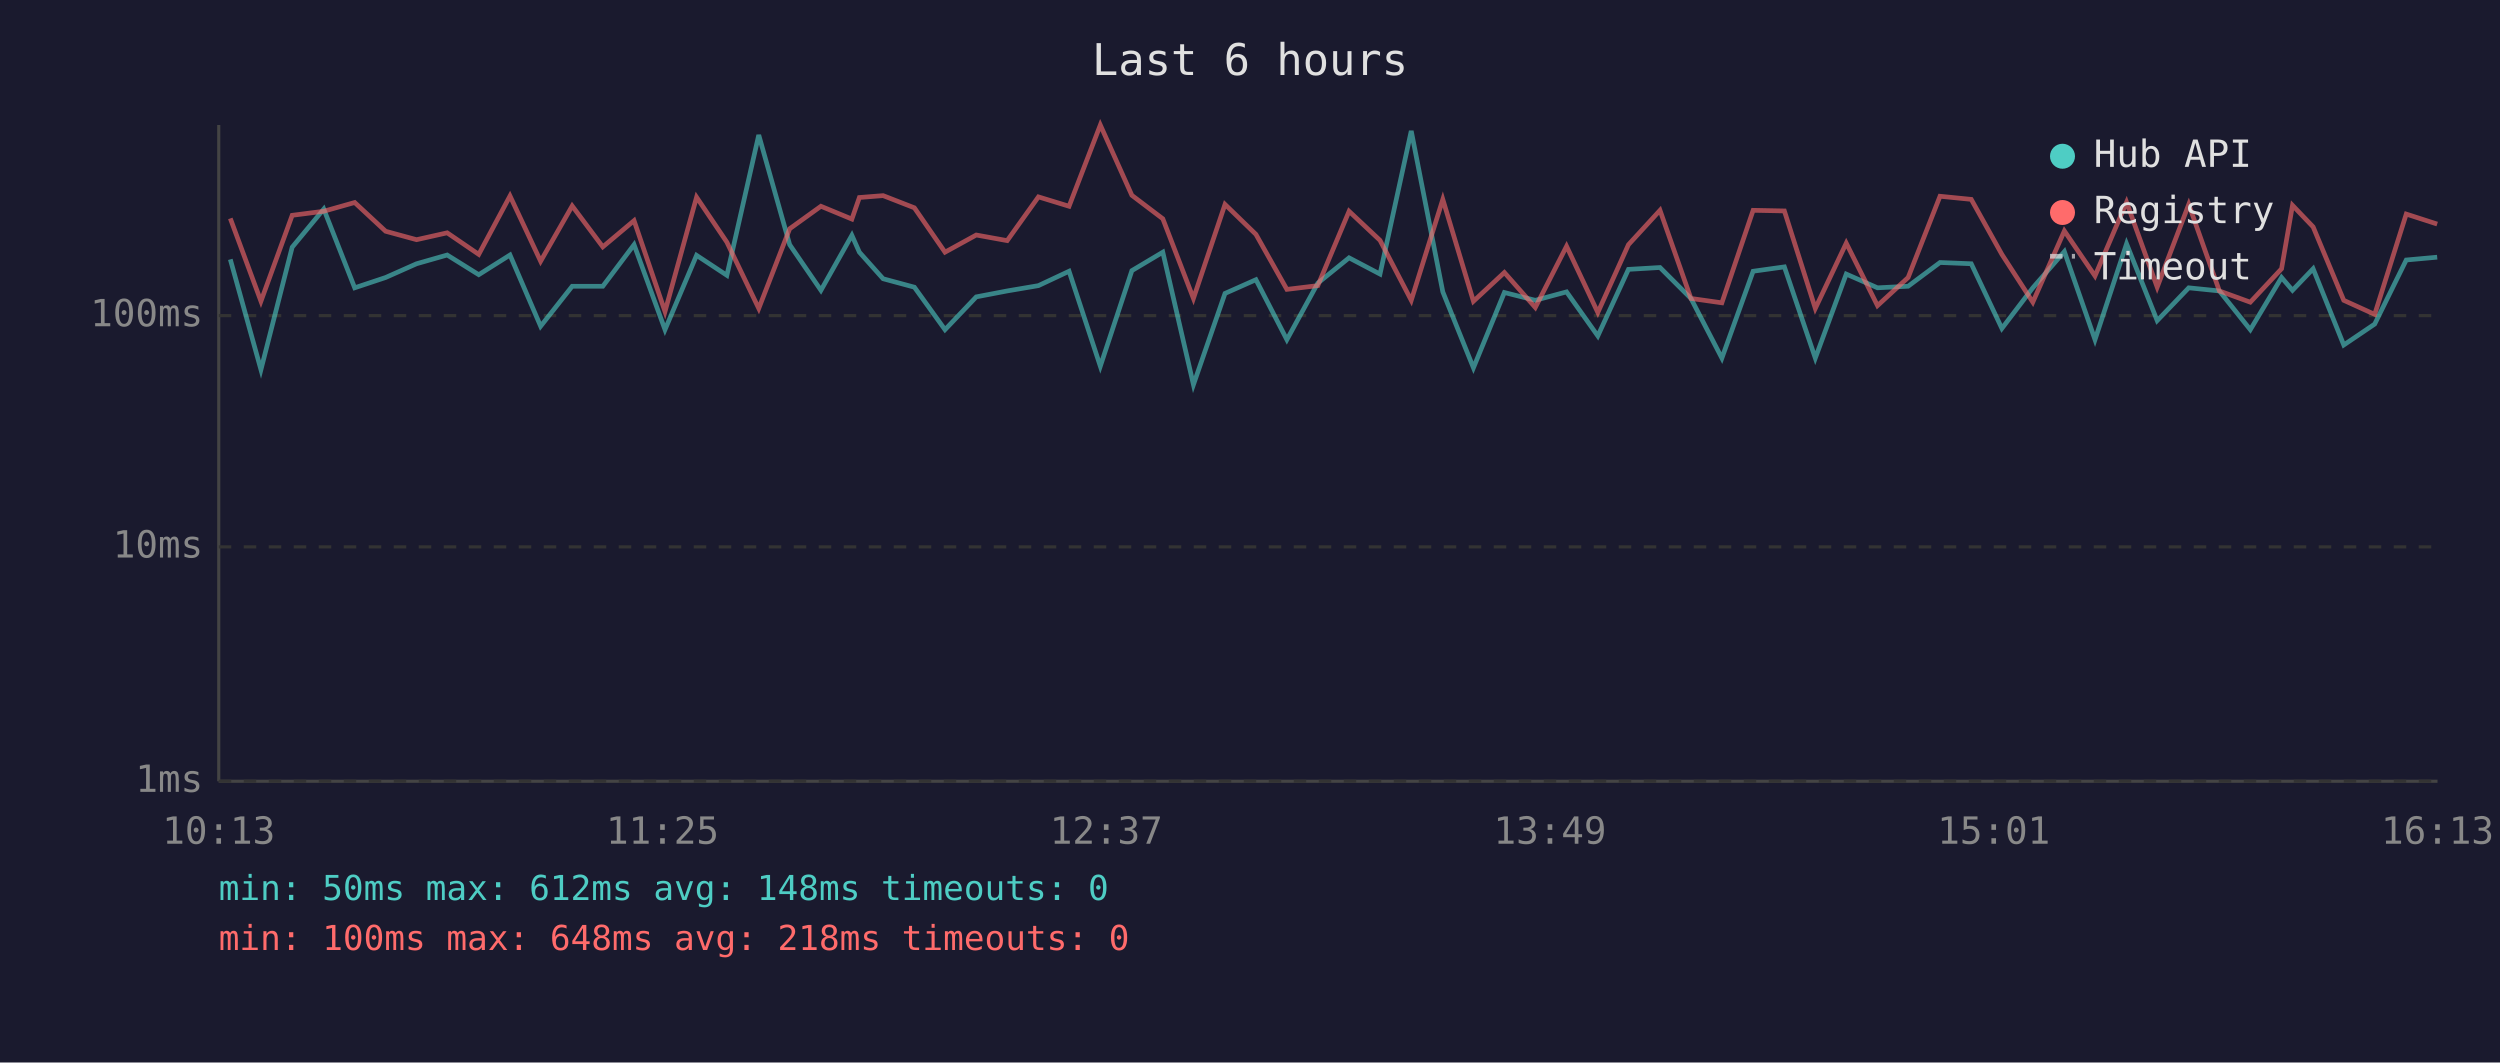
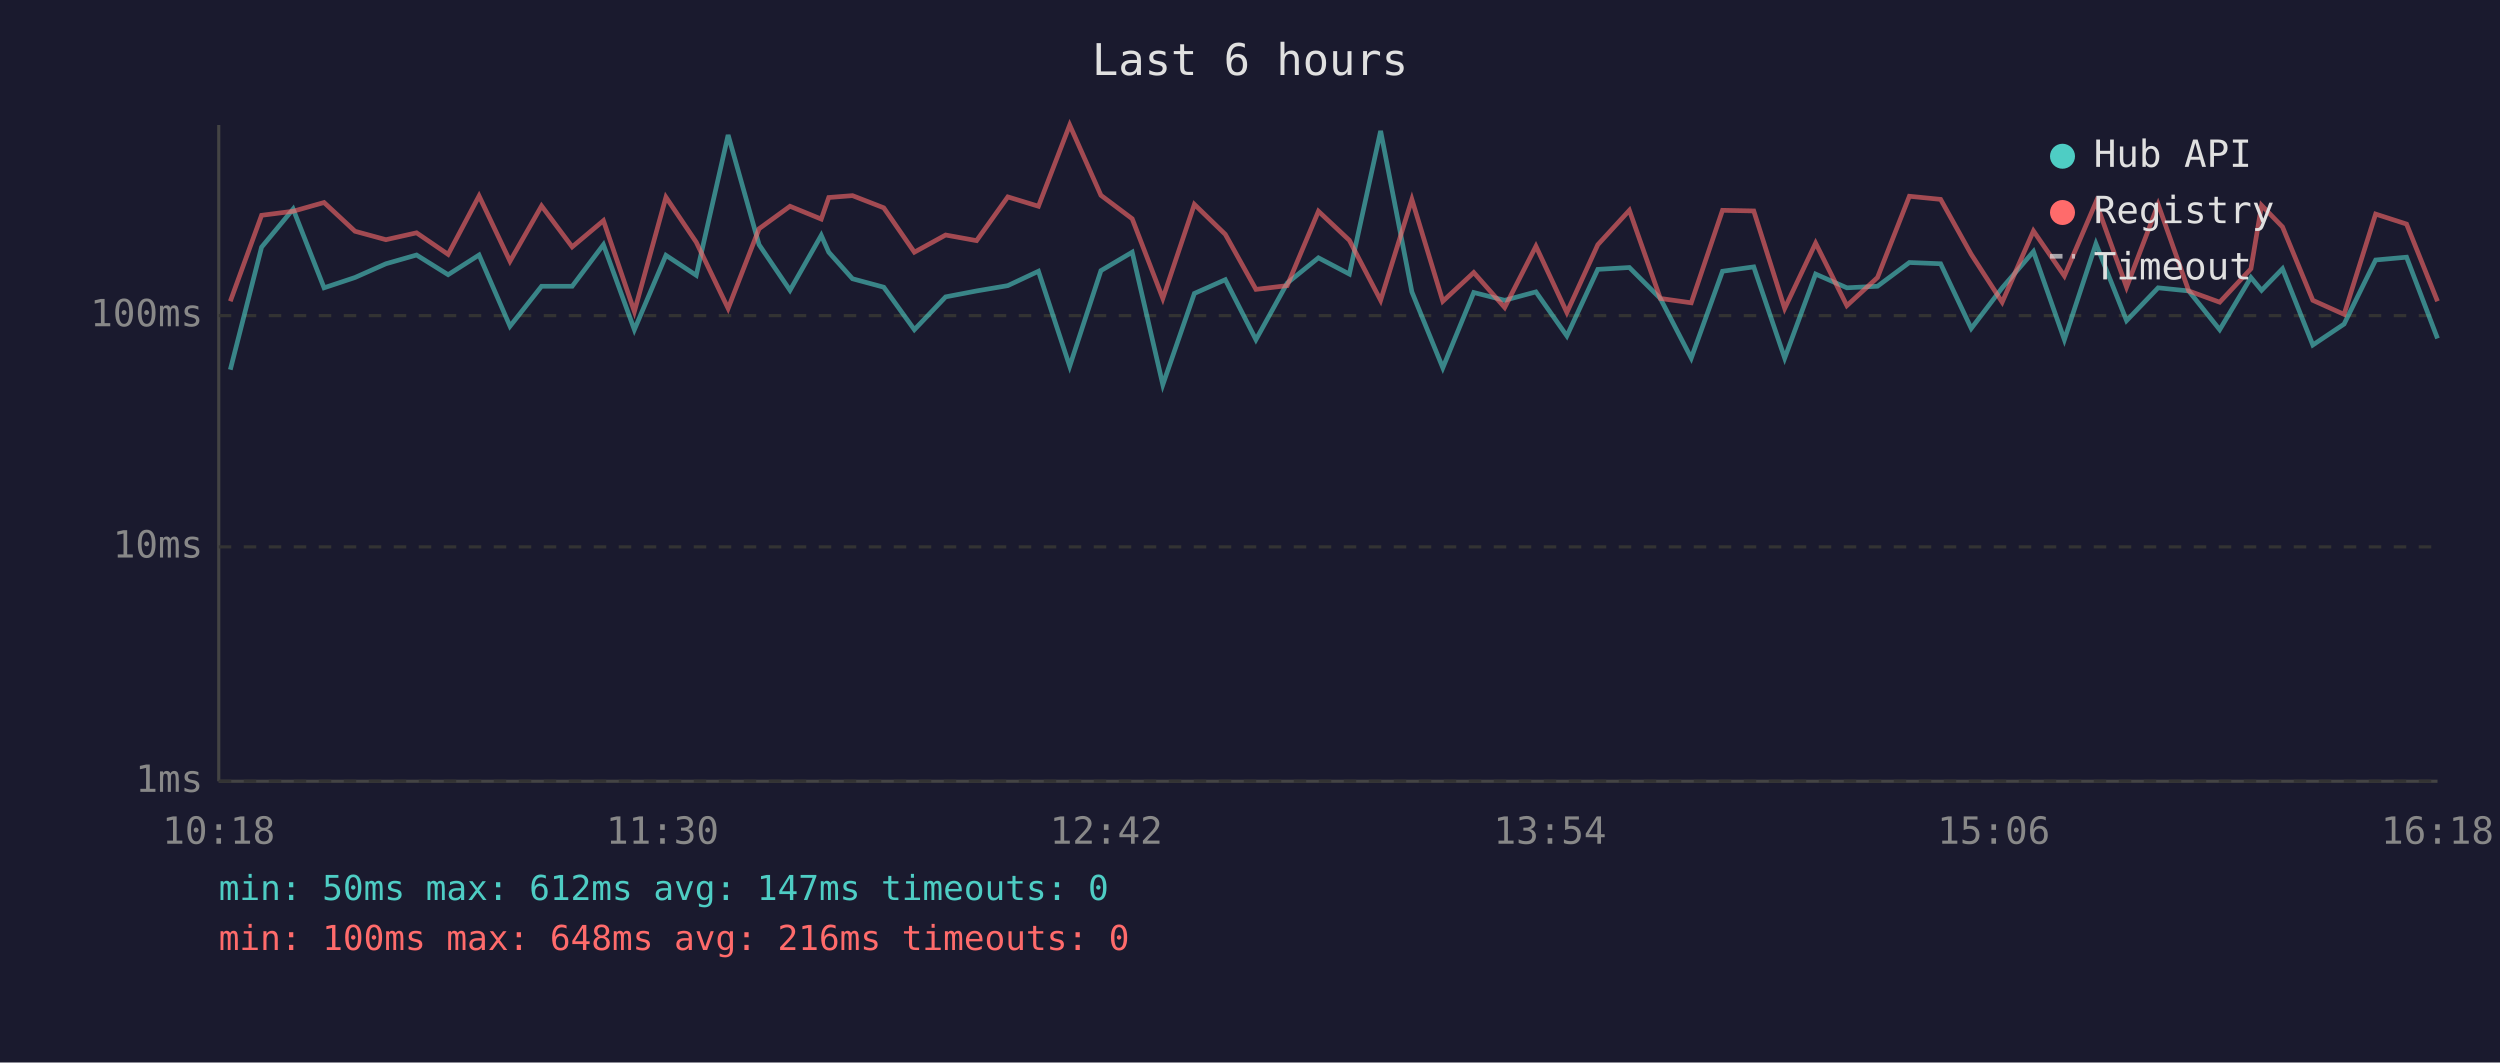
<svg xmlns="http://www.w3.org/2000/svg" viewBox="0 0 800 340" font-family="monospace" font-size="12">
  <rect width="800" height="340" fill="#1a1a2e" />
  <text x="400" y="24" fill="#e0e0e0" font-size="14" text-anchor="middle">Last 6 hours</text>
  <line x1="70" y1="40" x2="70" y2="250" stroke="#444" stroke-width="1" />
  <line x1="70" y1="250" x2="780" y2="250" stroke="#444" stroke-width="1" />
  <line x1="70" y1="250" x2="780" y2="250" stroke="#333" stroke-width="1" stroke-dasharray="4" />
  <text x="65" y="250" fill="#888" text-anchor="end" dominant-baseline="middle">1ms</text>
  <line x1="70" y1="175" x2="780" y2="175" stroke="#333" stroke-width="1" stroke-dasharray="4" />
  <text x="65" y="175" fill="#888" text-anchor="end" dominant-baseline="middle">10ms</text>
  <line x1="70" y1="101" x2="780" y2="101" stroke="#333" stroke-width="1" stroke-dasharray="4" />
  <text x="65" y="101" fill="#888" text-anchor="end" dominant-baseline="middle">100ms</text>
-   <text x="70" y="270" fill="#888" text-anchor="middle">10:13</text>
-   <text x="212" y="270" fill="#888" text-anchor="middle">11:25</text>
-   <text x="354" y="270" fill="#888" text-anchor="middle">12:37</text>
-   <text x="496" y="270" fill="#888" text-anchor="middle">13:49</text>
-   <text x="638" y="270" fill="#888" text-anchor="middle">15:01</text>
-   <text x="780" y="270" fill="#888" text-anchor="middle">16:13</text>
-   <polyline points="73.7,83.0 83.5,118.3 93.5,79.1 103.6,66.9 113.5,92.1 123.4,88.8 133.3,84.4 143.1,81.6 153.2,87.9 163.2,81.6 173.0,104.4 183.1,91.6 192.9,91.6 202.9,78.3 212.8,105.5 222.9,81.7 232.6,88.1 242.8,43.2 252.7,78.3 262.7,92.9 272.6,75.3 275.0,80.7 282.6,89.2 292.6,91.9 302.4,105.5 312.4,95.0 322.3,93.1 332.3,91.4 342.1,86.8 352.1,117.2 362.2,86.6 372.1,80.7 381.9,123.1 392.0,93.9 401.9,89.5 411.8,108.7 421.7,90.6 431.7,82.5 441.6,87.7 451.6,41.9 461.7,93.4 471.5,117.7 481.4,93.6 491.3,96.1 501.3,93.4 511.3,107.5 521.1,86.2 531.2,85.6 541.1,95.5 551.0,114.6 561.0,86.8 571.0,85.4 580.9,114.6 590.8,87.7 600.8,92.1 610.6,91.6 620.8,84.0 630.8,84.4 640.6,105.1 650.5,92.1 660.6,80.5 670.4,108.7 680.5,78.0 690.3,102.6 700.4,92.1 710.2,93.1 720.1,105.5 730.1,88.8 733.6,92.9 740.2,86.0 750.0,110.4 759.9,103.7 770.0,83.2 779.9,82.3" fill="none" stroke="#4ecdc4" stroke-width="1.5" opacity="0.6" />
-   <polyline points="73.7,69.9 83.5,96.4 93.5,68.9 103.6,67.6 113.5,64.8 123.4,74.0 133.3,76.7 143.1,74.5 153.2,81.4 163.2,62.7 173.0,83.6 183.1,65.9 192.9,79.0 202.9,70.6 212.8,99.7 222.9,63.1 232.6,77.5 242.8,98.7 252.7,73.2 262.7,66.0 272.6,70.1 275.0,63.2 282.6,62.6 292.6,66.5 302.4,80.7 312.4,75.2 322.3,77.0 332.3,63.0 342.1,66.0 352.1,40.0 362.2,62.5 372.1,70.0 381.9,95.5 392.0,65.4 401.9,75.0 411.8,92.6 421.7,91.4 431.7,67.6 441.6,76.9 451.6,96.1 461.7,63.8 471.5,96.4 481.4,87.2 491.3,98.4 501.3,78.8 511.3,100.0 521.1,78.3 531.2,67.3 541.1,95.5 551.0,96.9 561.0,67.3 571.0,67.5 580.9,98.7 590.8,77.8 600.8,97.8 610.6,88.8 620.8,62.8 630.8,63.8 640.6,81.4 650.5,96.7 660.6,73.9 670.4,88.3 680.5,64.7 690.3,91.9 700.4,65.4 710.2,93.1 720.1,96.7 730.1,86.0 733.6,65.7 740.2,72.6 750.0,96.1 759.9,100.6 770.0,68.5 779.9,71.7" fill="none" stroke="#ff6b6b" stroke-width="1.5" opacity="0.6" />
+   <text x="70" y="270" fill="#888" text-anchor="middle">10:18</text>
+   <text x="212" y="270" fill="#888" text-anchor="middle">11:30</text>
+   <text x="354" y="270" fill="#888" text-anchor="middle">12:42</text>
+   <text x="496" y="270" fill="#888" text-anchor="middle">13:54</text>
+   <text x="638" y="270" fill="#888" text-anchor="middle">15:06</text>
+   <text x="780" y="270" fill="#888" text-anchor="middle">16:18</text>
+   <polyline points="73.7,118.3 83.7,79.1 93.8,66.9 103.7,92.1 113.6,88.8 123.5,84.4 133.3,81.6 143.4,87.9 153.3,81.6 163.2,104.4 173.3,91.6 183.1,91.6 193.1,78.3 203.0,105.5 213.1,81.7 222.8,88.1 233.0,43.2 242.9,78.3 252.8,92.9 262.8,75.3 265.2,80.7 272.8,89.2 282.8,91.9 292.6,105.5 302.6,95.0 312.5,93.1 322.5,91.4 332.3,86.8 342.3,117.2 352.3,86.6 362.3,80.7 372.1,123.1 382.2,93.9 392.1,89.5 401.9,108.7 411.9,90.6 421.9,82.5 431.8,87.7 441.8,41.9 451.8,93.4 461.7,117.7 471.6,93.6 481.5,96.1 491.5,93.4 501.4,107.5 511.3,86.2 521.4,85.6 531.3,95.5 541.2,114.6 551.2,86.8 561.2,85.4 571.1,114.6 581.0,87.7 591.0,92.1 600.8,91.6 611.0,84.0 621.0,84.4 630.8,105.1 640.7,92.1 650.7,80.5 660.6,108.7 670.7,78.0 680.5,102.6 690.6,92.1 700.4,93.1 710.3,105.5 720.3,88.8 723.7,92.9 730.4,86.0 740.1,110.4 750.1,103.7 760.2,83.2 770.1,82.3 780.0,108.3" fill="none" stroke="#4ecdc4" stroke-width="1.5" opacity="0.6" />
+   <polyline points="73.7,96.4 83.7,68.9 93.8,67.6 103.7,64.8 113.6,74.0 123.5,76.7 133.3,74.5 143.4,81.4 153.3,62.7 163.2,83.6 173.3,65.9 183.1,79.0 193.1,70.6 203.0,99.7 213.1,63.1 222.8,77.5 233.0,98.7 242.9,73.2 252.8,66.0 262.8,70.1 265.2,63.2 272.8,62.6 282.8,66.5 292.6,80.7 302.6,75.2 312.5,77.0 322.5,63.0 332.3,66.0 342.3,40.0 352.3,62.5 362.3,70.0 372.1,95.5 382.2,65.4 392.1,75.0 401.9,92.6 411.9,91.4 421.9,67.6 431.8,76.9 441.8,96.1 451.8,63.8 461.7,96.4 471.6,87.2 481.5,98.4 491.5,78.8 501.4,100.0 511.3,78.3 521.4,67.3 531.3,95.5 541.2,96.9 551.2,67.3 561.2,67.5 571.1,98.7 581.0,77.8 591.0,97.8 600.8,88.8 611.0,62.8 621.0,63.8 630.8,81.4 640.7,96.7 650.7,73.9 660.6,88.3 670.7,64.7 680.5,91.9 690.6,65.4 700.4,93.1 710.3,96.7 720.3,86.0 723.7,65.7 730.4,72.6 740.1,96.1 750.1,100.6 760.2,68.5 770.1,71.7 780.0,96.4" fill="none" stroke="#ff6b6b" stroke-width="1.5" opacity="0.6" />
  <circle cx="660" cy="50" r="4" fill="#4ecdc4" />
  <text x="670" y="50" fill="#e0e0e0" dominant-baseline="middle">Hub API</text>
  <circle cx="660" cy="68" r="4" fill="#ff6b6b" />
  <text x="670" y="68" fill="#e0e0e0" dominant-baseline="middle">Registry</text>
  <line x1="656" y1="82" x2="664" y2="82" stroke="#e0e0e0" stroke-width="1.5" stroke-dasharray="4,3" opacity="0.7" />
  <text x="670" y="86" fill="#e0e0e0" dominant-baseline="middle">Timeout</text>
-   <text x="70" y="288" fill="#4ecdc4" font-size="11">min: 50ms  max: 612ms  avg: 148ms  timeouts: 0</text>
-   <text x="70" y="304" fill="#ff6b6b" font-size="11">min: 100ms  max: 648ms  avg: 218ms  timeouts: 0</text>
+   <text x="70" y="288" fill="#4ecdc4" font-size="11">min: 50ms  max: 612ms  avg: 147ms  timeouts: 0</text>
+   <text x="70" y="304" fill="#ff6b6b" font-size="11">min: 100ms  max: 648ms  avg: 216ms  timeouts: 0</text>
</svg>
